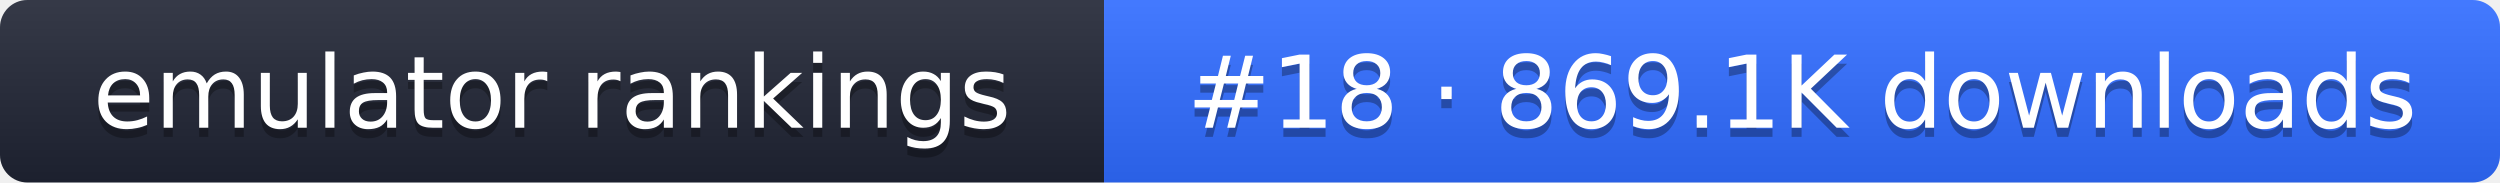
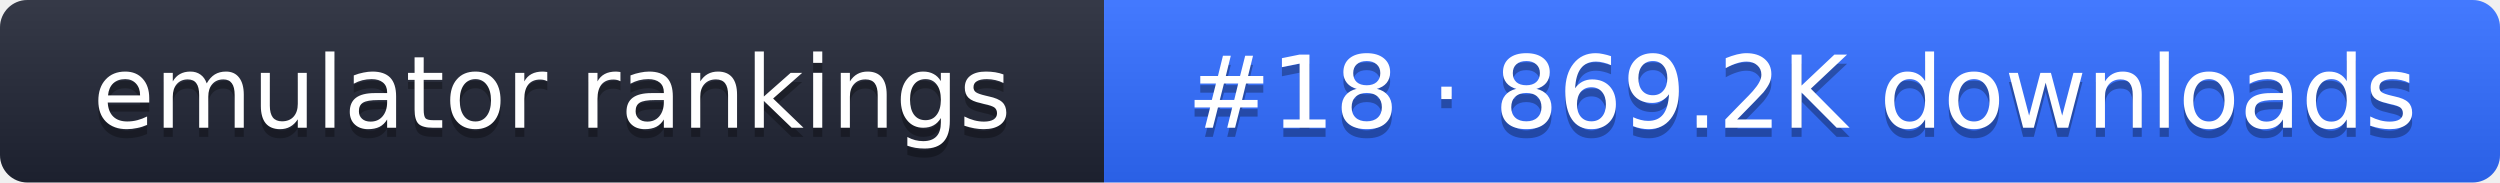
- <svg xmlns="http://www.w3.org/2000/svg" width="274" height="20" role="img" aria-label="emulator rankings: #18 · 869.1K downloads">
+ <svg xmlns="http://www.w3.org/2000/svg" width="274" height="20" role="img" aria-label="emulator rankings: #18 · 869.2K downloads">
  <linearGradient id="g" x2="0" y2="100%">
    <stop offset="0" stop-color="#fff" stop-opacity=".1" />
    <stop offset="1" stop-opacity=".1" />
  </linearGradient>
  <clipPath id="r">
    <rect width="274" height="20" rx="3" fill="#fff" />
  </clipPath>
  <g clip-path="url(#r)">
    <rect width="121" height="20" fill="#1f2433" />
    <rect x="121" width="153" height="20" fill="#2f6bff" />
    <rect width="274" height="20" fill="url(#g)" />
  </g>
  <g fill="#fff" text-anchor="middle" font-family="Verdana,DejaVu Sans,sans-serif" font-size="11">
    <text x="60.5" y="15" fill="#010101" fill-opacity=".3">emulator rankings</text>
    <text x="60.5" y="14">emulator rankings</text>
-     <text x="197.5" y="15" fill="#010101" fill-opacity=".3">#18 · 869.1K downloads</text>
-     <text x="197.5" y="14">#18 · 869.1K downloads</text>
+     <text x="197.5" y="15" fill="#010101" fill-opacity=".3">#18 · 869.2K downloads</text>
+     <text x="197.5" y="14">#18 · 869.2K downloads</text>
  </g>
</svg>
